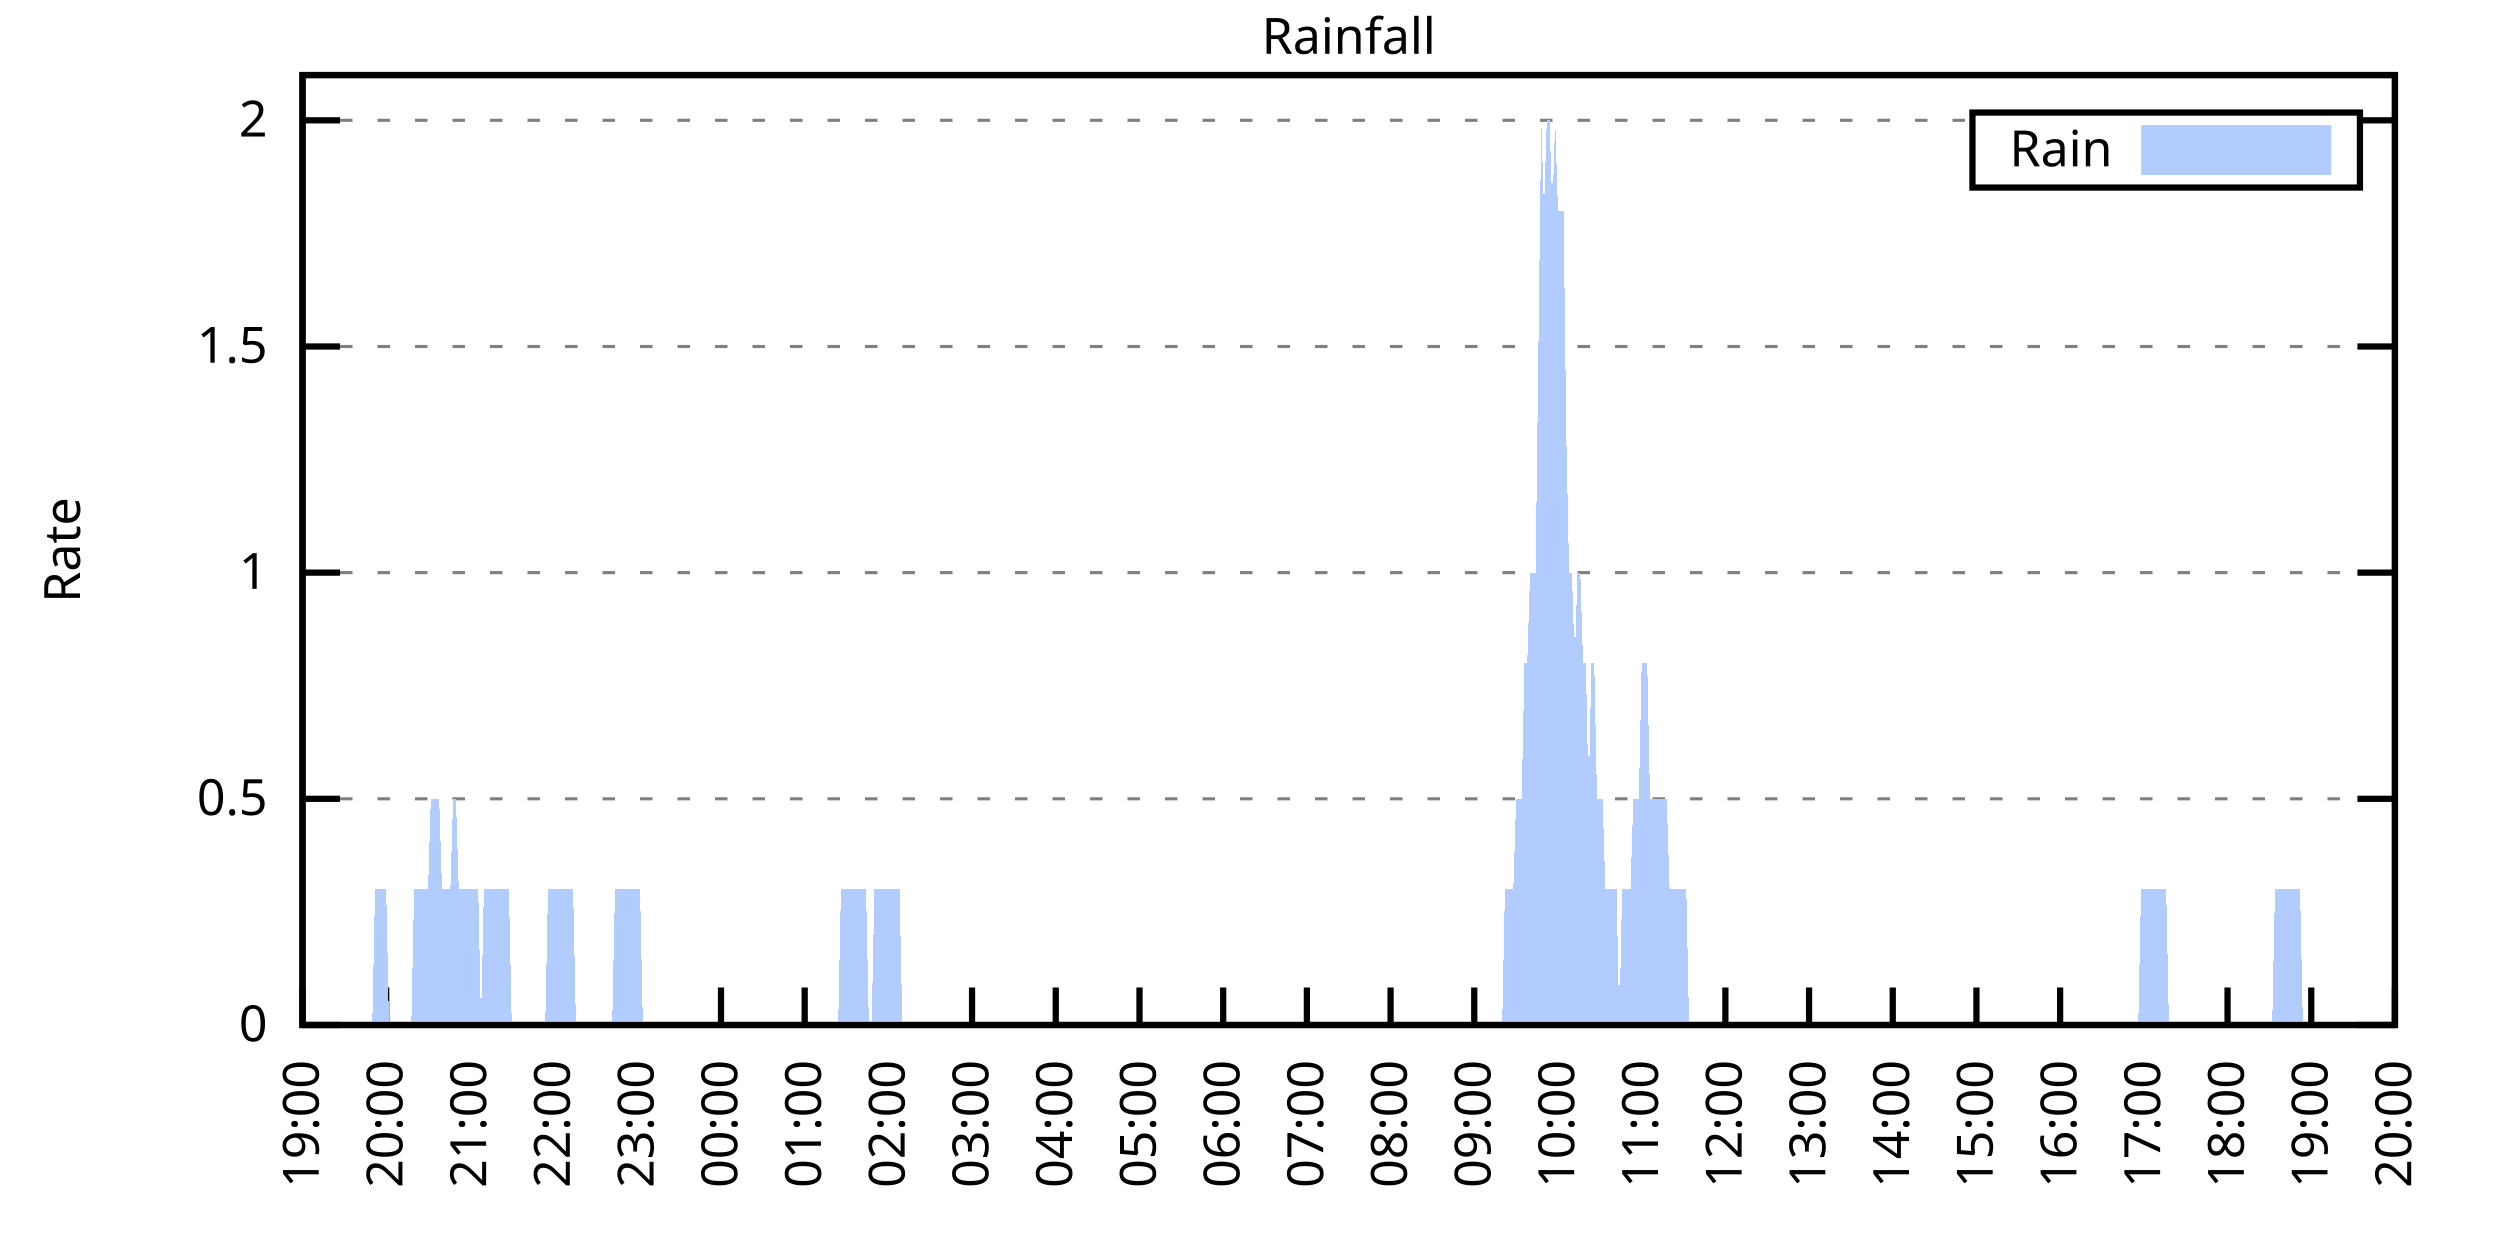
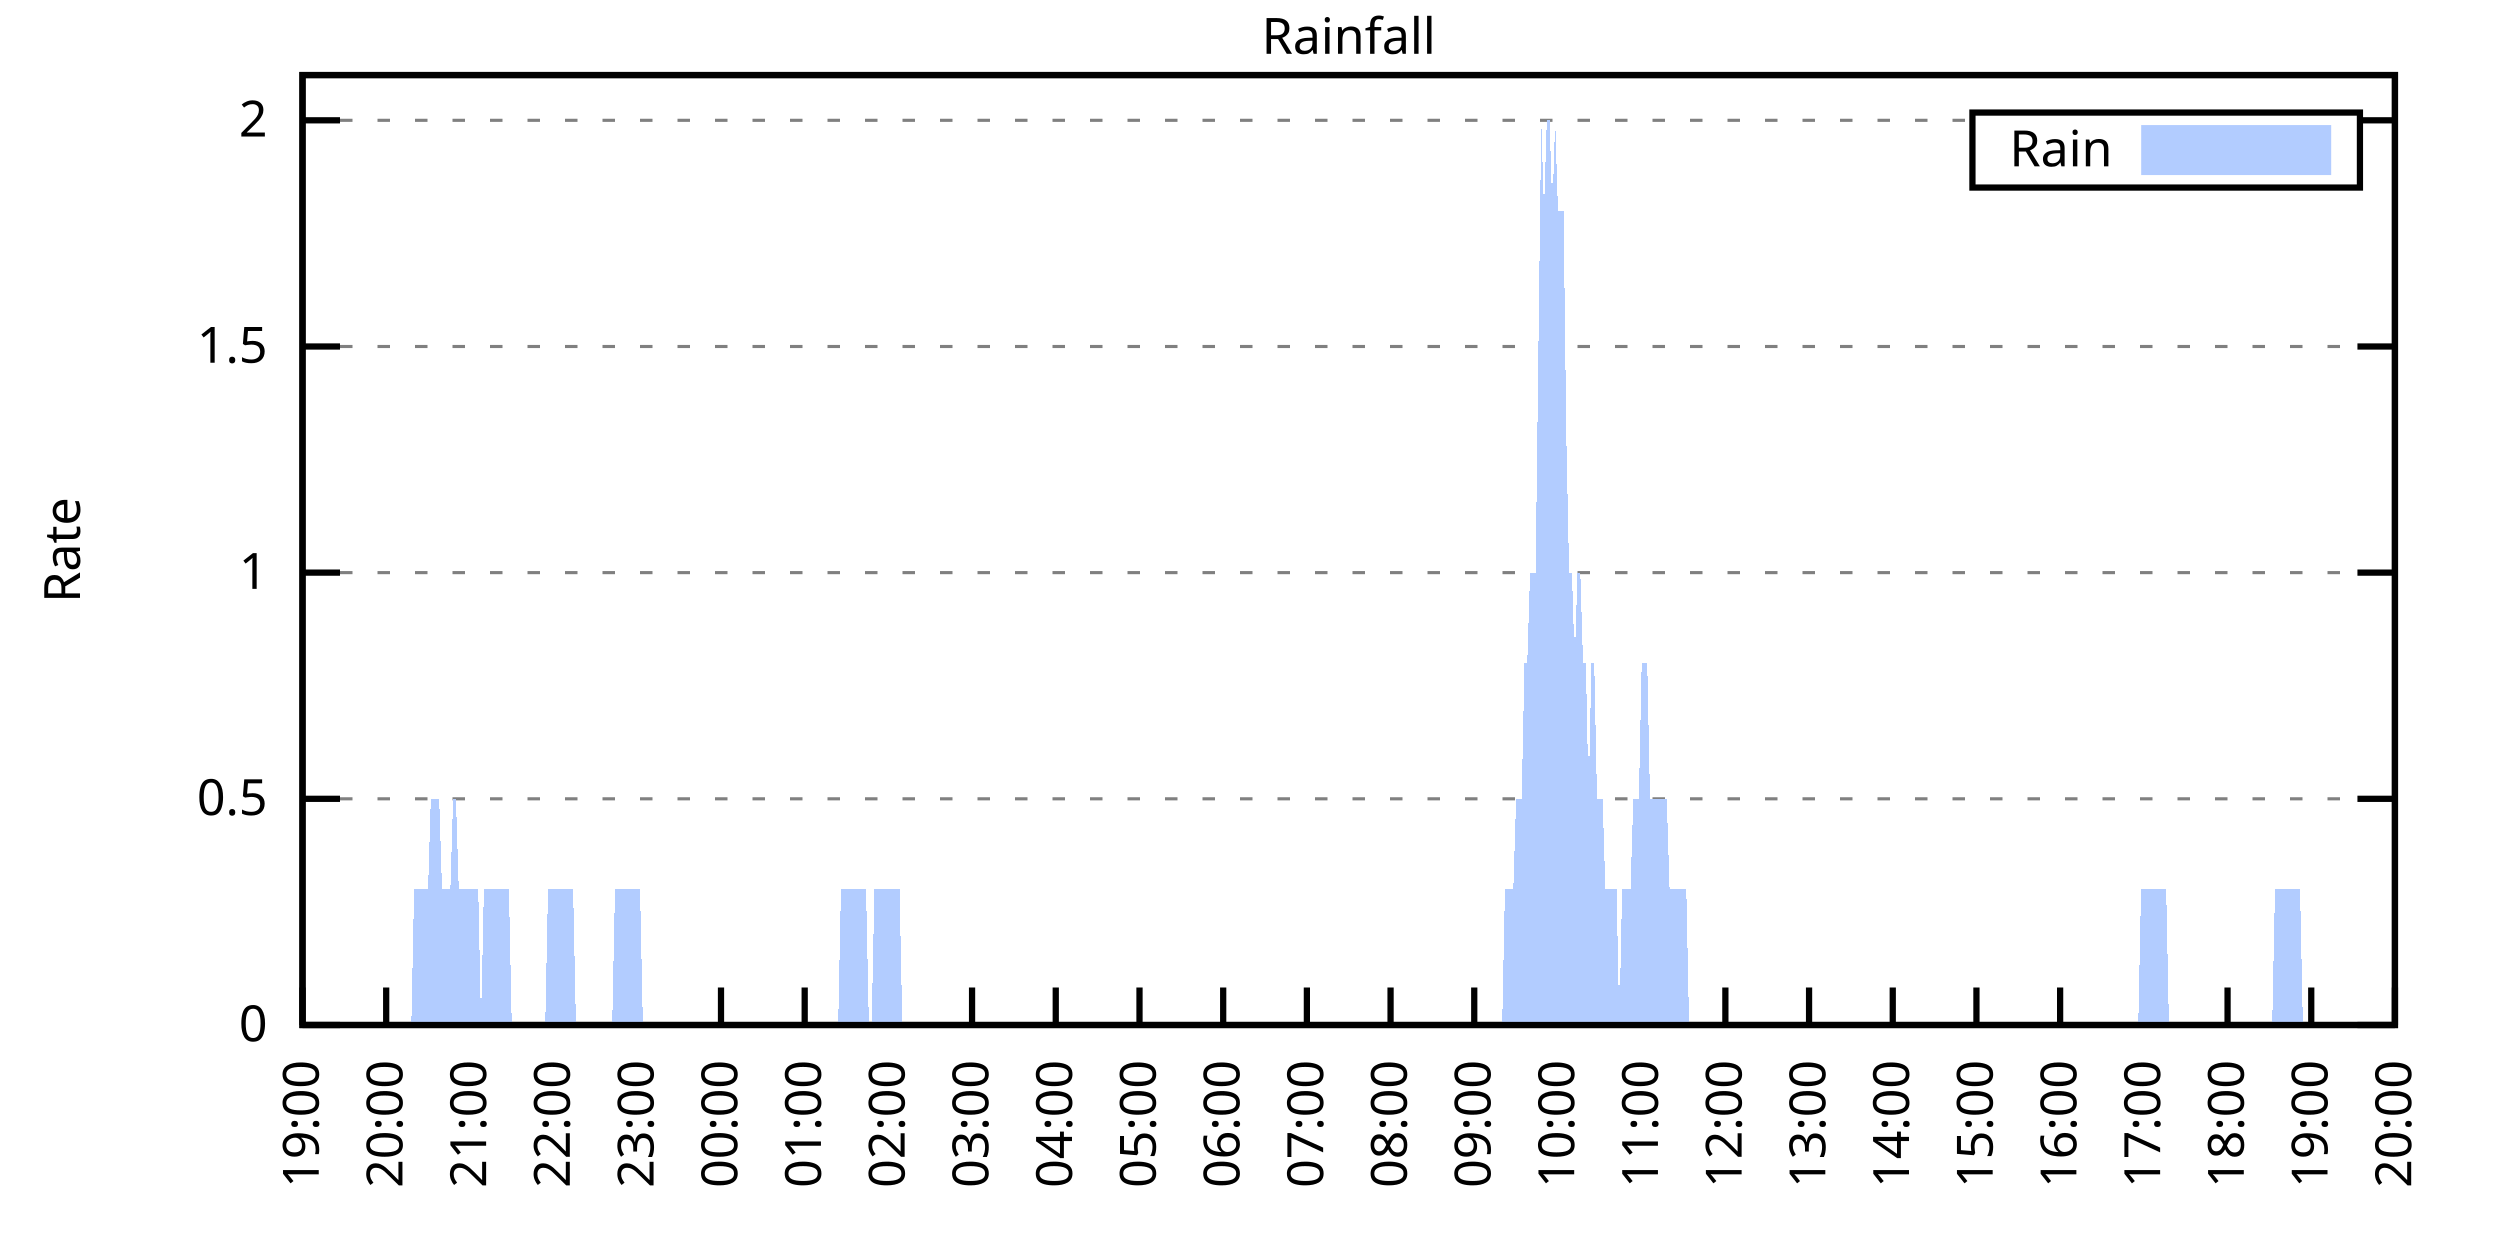
<svg xmlns="http://www.w3.org/2000/svg" xmlns:xlink="http://www.w3.org/1999/xlink" width="400" height="200" viewBox="0 0 400 200">
  <g id="gnuplot_canvas">
    <rect x="0" y="0" width="400" height="200" fill="none" />
    <defs>
      <circle id="gpDot" r="0.5" stroke-width="0.5" stroke="currentColor" />
      <path id="gpPt0" stroke-width="0.333" stroke="currentColor" d="M-1,0 h2 M0,-1 v2" />
      <path id="gpPt1" stroke-width="0.333" stroke="currentColor" d="M-1,-1 L1,1 M1,-1 L-1,1" />
      <path id="gpPt2" stroke-width="0.333" stroke="currentColor" d="M-1,0 L1,0 M0,-1 L0,1 M-1,-1 L1,1 M-1,1 L1,-1" />
      <rect id="gpPt3" stroke-width="0.333" stroke="currentColor" x="-1" y="-1" width="2" height="2" />
      <rect id="gpPt4" stroke-width="0.333" stroke="currentColor" fill="currentColor" x="-1" y="-1" width="2" height="2" />
      <circle id="gpPt5" stroke-width="0.333" stroke="currentColor" cx="0" cy="0" r="1" />
      <use xlink:href="#gpPt5" id="gpPt6" fill="currentColor" stroke="none" />
      <path id="gpPt7" stroke-width="0.333" stroke="currentColor" d="M0,-1.33 L-1.33,0.67 L1.33,0.67 z" />
      <use xlink:href="#gpPt7" id="gpPt8" fill="currentColor" stroke="none" />
      <use xlink:href="#gpPt7" id="gpPt9" stroke="currentColor" transform="rotate(180)" />
      <use xlink:href="#gpPt9" id="gpPt10" fill="currentColor" stroke="none" />
      <use xlink:href="#gpPt3" id="gpPt11" stroke="currentColor" transform="rotate(45)" />
      <use xlink:href="#gpPt11" id="gpPt12" fill="currentColor" stroke="none" />
      <path id="gpPt13" stroke-width="0.333" stroke="currentColor" d="M0,1.330 L1.265,0.411 L0.782,-1.067 L-0.782,-1.076 L-1.265,0.411 z" />
      <use xlink:href="#gpPt13" id="gpPt14" fill="currentColor" stroke="none" />
      <filter id="textbox" filterUnits="objectBoundingBox" x="0" y="0" height="1" width="1">
        <feFlood flood-color="white" flood-opacity="1" result="bgnd" />
        <feComposite in="SourceGraphic" in2="bgnd" operator="atop" />
      </filter>
      <filter id="greybox" filterUnits="objectBoundingBox" x="0" y="0" height="1" width="1">
        <feFlood flood-color="lightgrey" flood-opacity="1" result="grey" />
        <feComposite in="SourceGraphic" in2="grey" operator="atop" />
      </filter>
    </defs>
    <g fill="none" color="white" stroke="currentColor" stroke-width="1.00" stroke-linecap="butt" stroke-linejoin="miter">
</g>
    <g fill="none" color="black" stroke="currentColor" stroke-width="1.00" stroke-linecap="butt" stroke-linejoin="miter">
      <g stroke="none" shape-rendering="crispEdges">
        <polygon fill="rgb(255, 255, 255)" points="48.40,164.00 383.18,164.00 383.18,12.02 48.40,12.02 " />
      </g>
    </g>
    <g fill="none" color="black" stroke="currentColor" stroke-width="1.00" stroke-linecap="butt" stroke-linejoin="miter">
</g>
    <g fill="none" color="black" stroke="black" stroke-width="0.50" stroke-linecap="butt" stroke-linejoin="miter">
</g>
    <g fill="none" color="gray" stroke="currentColor" stroke-width="0.50" stroke-linecap="butt" stroke-linejoin="miter">
      <path stroke="gray" stroke-dasharray="2,4" class="gridline" d="M48.40,164.00 L383.19,164.00  " />
    </g>
    <g fill="none" color="gray" stroke="gray" stroke-width="1.00" stroke-linecap="butt" stroke-linejoin="miter">
</g>
    <g fill="none" color="black" stroke="currentColor" stroke-width="1.00" stroke-linecap="butt" stroke-linejoin="miter">
      <path stroke="black" d="M48.40,164.00 L54.40,164.00 M383.19,164.00 L377.19,164.00  " />
      <g transform="translate(42.80,166.60)" stroke="none" fill="black" font-family="Sans" font-size="8.00" text-anchor="end">
        <text>
          <tspan font-family="Sans"> 0</tspan>
        </text>
      </g>
    </g>
    <g fill="none" color="black" stroke="currentColor" stroke-width="1.00" stroke-linecap="butt" stroke-linejoin="miter">
</g>
    <g fill="none" color="black" stroke="black" stroke-width="0.50" stroke-linecap="butt" stroke-linejoin="miter">
</g>
    <g fill="none" color="gray" stroke="currentColor" stroke-width="0.50" stroke-linecap="butt" stroke-linejoin="miter">
      <path stroke="gray" stroke-dasharray="2,4" class="gridline" d="M48.40,127.81 L383.19,127.81  " />
    </g>
    <g fill="none" color="gray" stroke="gray" stroke-width="1.00" stroke-linecap="butt" stroke-linejoin="miter">
</g>
    <g fill="none" color="black" stroke="currentColor" stroke-width="1.00" stroke-linecap="butt" stroke-linejoin="miter">
      <path stroke="black" d="M48.40,127.81 L54.40,127.81 M383.19,127.81 L377.19,127.81  " />
      <g transform="translate(42.80,130.41)" stroke="none" fill="black" font-family="Sans" font-size="8.00" text-anchor="end">
        <text>
          <tspan font-family="Sans"> 0.5</tspan>
        </text>
      </g>
    </g>
    <g fill="none" color="black" stroke="currentColor" stroke-width="1.00" stroke-linecap="butt" stroke-linejoin="miter">
</g>
    <g fill="none" color="black" stroke="black" stroke-width="0.50" stroke-linecap="butt" stroke-linejoin="miter">
</g>
    <g fill="none" color="gray" stroke="currentColor" stroke-width="0.50" stroke-linecap="butt" stroke-linejoin="miter">
      <path stroke="gray" stroke-dasharray="2,4" class="gridline" d="M48.40,91.62 L383.19,91.62  " />
    </g>
    <g fill="none" color="gray" stroke="gray" stroke-width="1.00" stroke-linecap="butt" stroke-linejoin="miter">
</g>
    <g fill="none" color="black" stroke="currentColor" stroke-width="1.00" stroke-linecap="butt" stroke-linejoin="miter">
      <path stroke="black" d="M48.40,91.62 L54.40,91.62 M383.19,91.62 L377.19,91.62  " />
      <g transform="translate(42.80,94.22)" stroke="none" fill="black" font-family="Sans" font-size="8.00" text-anchor="end">
        <text>
          <tspan font-family="Sans"> 1</tspan>
        </text>
      </g>
    </g>
    <g fill="none" color="black" stroke="currentColor" stroke-width="1.00" stroke-linecap="butt" stroke-linejoin="miter">
</g>
    <g fill="none" color="black" stroke="black" stroke-width="0.50" stroke-linecap="butt" stroke-linejoin="miter">
</g>
    <g fill="none" color="gray" stroke="currentColor" stroke-width="0.50" stroke-linecap="butt" stroke-linejoin="miter">
      <path stroke="gray" stroke-dasharray="2,4" class="gridline" d="M48.40,55.44 L383.19,55.44  " />
    </g>
    <g fill="none" color="gray" stroke="gray" stroke-width="1.00" stroke-linecap="butt" stroke-linejoin="miter">
</g>
    <g fill="none" color="black" stroke="currentColor" stroke-width="1.00" stroke-linecap="butt" stroke-linejoin="miter">
      <path stroke="black" d="M48.40,55.44 L54.40,55.44 M383.19,55.44 L377.19,55.44  " />
      <g transform="translate(42.80,58.04)" stroke="none" fill="black" font-family="Sans" font-size="8.00" text-anchor="end">
        <text>
          <tspan font-family="Sans"> 1.5</tspan>
        </text>
      </g>
    </g>
    <g fill="none" color="black" stroke="currentColor" stroke-width="1.00" stroke-linecap="butt" stroke-linejoin="miter">
</g>
    <g fill="none" color="black" stroke="black" stroke-width="0.50" stroke-linecap="butt" stroke-linejoin="miter">
</g>
    <g fill="none" color="gray" stroke="currentColor" stroke-width="0.50" stroke-linecap="butt" stroke-linejoin="miter">
      <path stroke="gray" stroke-dasharray="2,4" class="gridline" d="M48.40,19.25 L315.59,19.25 M377.59,19.25 L383.19,19.25  " />
    </g>
    <g fill="none" color="gray" stroke="gray" stroke-width="1.00" stroke-linecap="butt" stroke-linejoin="miter">
</g>
    <g fill="none" color="black" stroke="currentColor" stroke-width="1.00" stroke-linecap="butt" stroke-linejoin="miter">
      <path stroke="black" d="M48.40,19.25 L54.40,19.25 M383.19,19.25 L377.19,19.25  " />
      <g transform="translate(42.80,21.85)" stroke="none" fill="black" font-family="Sans" font-size="8.00" text-anchor="end">
        <text>
          <tspan font-family="Sans"> 2</tspan>
        </text>
      </g>
    </g>
    <g fill="none" color="black" stroke="currentColor" stroke-width="1.00" stroke-linecap="butt" stroke-linejoin="miter">
      <path stroke="black" d="M48.40,164.00 L48.40,158.00  " />
      <g transform="translate(51.00,169.60) rotate(270.00)" stroke="none" fill="black" font-family="Sans" font-size="8.00" text-anchor="end">
        <text>
          <tspan font-family="Sans">19:00</tspan>
        </text>
      </g>
    </g>
    <g fill="none" color="black" stroke="currentColor" stroke-width="1.00" stroke-linecap="butt" stroke-linejoin="miter">
      <path stroke="black" d="M61.79,164.00 L61.79,158.00  " />
      <g transform="translate(64.39,169.60) rotate(270.00)" stroke="none" fill="black" font-family="Sans" font-size="8.00" text-anchor="end">
        <text>
          <tspan font-family="Sans">20:00</tspan>
        </text>
      </g>
    </g>
    <g fill="none" color="black" stroke="currentColor" stroke-width="1.00" stroke-linecap="butt" stroke-linejoin="miter">
      <path stroke="black" d="M75.18,164.00 L75.18,158.00  " />
      <g transform="translate(77.78,169.60) rotate(270.00)" stroke="none" fill="black" font-family="Sans" font-size="8.00" text-anchor="end">
        <text>
          <tspan font-family="Sans">21:00</tspan>
        </text>
      </g>
    </g>
    <g fill="none" color="black" stroke="currentColor" stroke-width="1.00" stroke-linecap="butt" stroke-linejoin="miter">
      <path stroke="black" d="M88.57,164.00 L88.57,158.00  " />
      <g transform="translate(91.17,169.60) rotate(270.00)" stroke="none" fill="black" font-family="Sans" font-size="8.00" text-anchor="end">
        <text>
          <tspan font-family="Sans">22:00</tspan>
        </text>
      </g>
    </g>
    <g fill="none" color="black" stroke="currentColor" stroke-width="1.00" stroke-linecap="butt" stroke-linejoin="miter">
      <path stroke="black" d="M101.97,164.00 L101.97,158.00  " />
      <g transform="translate(104.57,169.60) rotate(270.00)" stroke="none" fill="black" font-family="Sans" font-size="8.00" text-anchor="end">
        <text>
          <tspan font-family="Sans">23:00</tspan>
        </text>
      </g>
    </g>
    <g fill="none" color="black" stroke="currentColor" stroke-width="1.00" stroke-linecap="butt" stroke-linejoin="miter">
      <path stroke="black" d="M115.36,164.00 L115.36,158.00  " />
      <g transform="translate(117.96,169.60) rotate(270.00)" stroke="none" fill="black" font-family="Sans" font-size="8.00" text-anchor="end">
        <text>
          <tspan font-family="Sans">00:00</tspan>
        </text>
      </g>
    </g>
    <g fill="none" color="black" stroke="currentColor" stroke-width="1.00" stroke-linecap="butt" stroke-linejoin="miter">
      <path stroke="black" d="M128.75,164.00 L128.75,158.00  " />
      <g transform="translate(131.35,169.60) rotate(270.00)" stroke="none" fill="black" font-family="Sans" font-size="8.00" text-anchor="end">
        <text>
          <tspan font-family="Sans">01:00</tspan>
        </text>
      </g>
    </g>
    <g fill="none" color="black" stroke="currentColor" stroke-width="1.00" stroke-linecap="butt" stroke-linejoin="miter">
      <path stroke="black" d="M142.14,164.00 L142.14,158.00  " />
      <g transform="translate(144.74,169.60) rotate(270.00)" stroke="none" fill="black" font-family="Sans" font-size="8.00" text-anchor="end">
        <text>
          <tspan font-family="Sans">02:00</tspan>
        </text>
      </g>
    </g>
    <g fill="none" color="black" stroke="currentColor" stroke-width="1.00" stroke-linecap="butt" stroke-linejoin="miter">
      <path stroke="black" d="M155.53,164.00 L155.53,158.00  " />
      <g transform="translate(158.13,169.60) rotate(270.00)" stroke="none" fill="black" font-family="Sans" font-size="8.00" text-anchor="end">
        <text>
          <tspan font-family="Sans">03:00</tspan>
        </text>
      </g>
    </g>
    <g fill="none" color="black" stroke="currentColor" stroke-width="1.00" stroke-linecap="butt" stroke-linejoin="miter">
      <path stroke="black" d="M168.92,164.00 L168.92,158.00  " />
      <g transform="translate(171.52,169.60) rotate(270.00)" stroke="none" fill="black" font-family="Sans" font-size="8.00" text-anchor="end">
        <text>
          <tspan font-family="Sans">04:00</tspan>
        </text>
      </g>
    </g>
    <g fill="none" color="black" stroke="currentColor" stroke-width="1.00" stroke-linecap="butt" stroke-linejoin="miter">
      <path stroke="black" d="M182.32,164.00 L182.32,158.00  " />
      <g transform="translate(184.92,169.60) rotate(270.00)" stroke="none" fill="black" font-family="Sans" font-size="8.00" text-anchor="end">
        <text>
          <tspan font-family="Sans">05:00</tspan>
        </text>
      </g>
    </g>
    <g fill="none" color="black" stroke="currentColor" stroke-width="1.00" stroke-linecap="butt" stroke-linejoin="miter">
      <path stroke="black" d="M195.71,164.00 L195.71,158.00  " />
      <g transform="translate(198.31,169.60) rotate(270.00)" stroke="none" fill="black" font-family="Sans" font-size="8.00" text-anchor="end">
        <text>
          <tspan font-family="Sans">06:00</tspan>
        </text>
      </g>
    </g>
    <g fill="none" color="black" stroke="currentColor" stroke-width="1.00" stroke-linecap="butt" stroke-linejoin="miter">
      <path stroke="black" d="M209.10,164.00 L209.10,158.00  " />
      <g transform="translate(211.70,169.60) rotate(270.00)" stroke="none" fill="black" font-family="Sans" font-size="8.00" text-anchor="end">
        <text>
          <tspan font-family="Sans">07:00</tspan>
        </text>
      </g>
    </g>
    <g fill="none" color="black" stroke="currentColor" stroke-width="1.00" stroke-linecap="butt" stroke-linejoin="miter">
      <path stroke="black" d="M222.49,164.00 L222.49,158.00  " />
      <g transform="translate(225.09,169.60) rotate(270.00)" stroke="none" fill="black" font-family="Sans" font-size="8.00" text-anchor="end">
        <text>
          <tspan font-family="Sans">08:00</tspan>
        </text>
      </g>
    </g>
    <g fill="none" color="black" stroke="currentColor" stroke-width="1.00" stroke-linecap="butt" stroke-linejoin="miter">
      <path stroke="black" d="M235.88,164.00 L235.88,158.00  " />
      <g transform="translate(238.48,169.60) rotate(270.00)" stroke="none" fill="black" font-family="Sans" font-size="8.00" text-anchor="end">
        <text>
          <tspan font-family="Sans">09:00</tspan>
        </text>
      </g>
    </g>
    <g fill="none" color="black" stroke="currentColor" stroke-width="1.00" stroke-linecap="butt" stroke-linejoin="miter">
      <path stroke="black" d="M249.27,164.00 L249.27,158.00  " />
      <g transform="translate(251.87,169.60) rotate(270.00)" stroke="none" fill="black" font-family="Sans" font-size="8.00" text-anchor="end">
        <text>
          <tspan font-family="Sans">10:00</tspan>
        </text>
      </g>
    </g>
    <g fill="none" color="black" stroke="currentColor" stroke-width="1.00" stroke-linecap="butt" stroke-linejoin="miter">
      <path stroke="black" d="M262.67,164.00 L262.67,158.00  " />
      <g transform="translate(265.27,169.60) rotate(270.00)" stroke="none" fill="black" font-family="Sans" font-size="8.00" text-anchor="end">
        <text>
          <tspan font-family="Sans">11:00</tspan>
        </text>
      </g>
    </g>
    <g fill="none" color="black" stroke="currentColor" stroke-width="1.00" stroke-linecap="butt" stroke-linejoin="miter">
      <path stroke="black" d="M276.06,164.00 L276.06,158.00  " />
      <g transform="translate(278.66,169.60) rotate(270.00)" stroke="none" fill="black" font-family="Sans" font-size="8.00" text-anchor="end">
        <text>
          <tspan font-family="Sans">12:00</tspan>
        </text>
      </g>
    </g>
    <g fill="none" color="black" stroke="currentColor" stroke-width="1.00" stroke-linecap="butt" stroke-linejoin="miter">
      <path stroke="black" d="M289.45,164.00 L289.45,158.00  " />
      <g transform="translate(292.05,169.60) rotate(270.00)" stroke="none" fill="black" font-family="Sans" font-size="8.00" text-anchor="end">
        <text>
          <tspan font-family="Sans">13:00</tspan>
        </text>
      </g>
    </g>
    <g fill="none" color="black" stroke="currentColor" stroke-width="1.00" stroke-linecap="butt" stroke-linejoin="miter">
      <path stroke="black" d="M302.84,164.00 L302.84,158.00  " />
      <g transform="translate(305.44,169.60) rotate(270.00)" stroke="none" fill="black" font-family="Sans" font-size="8.00" text-anchor="end">
        <text>
          <tspan font-family="Sans">14:00</tspan>
        </text>
      </g>
    </g>
    <g fill="none" color="black" stroke="currentColor" stroke-width="1.00" stroke-linecap="butt" stroke-linejoin="miter">
      <path stroke="black" d="M316.23,164.00 L316.23,158.00  " />
      <g transform="translate(318.83,169.60) rotate(270.00)" stroke="none" fill="black" font-family="Sans" font-size="8.00" text-anchor="end">
        <text>
          <tspan font-family="Sans">15:00</tspan>
        </text>
      </g>
    </g>
    <g fill="none" color="black" stroke="currentColor" stroke-width="1.00" stroke-linecap="butt" stroke-linejoin="miter">
      <path stroke="black" d="M329.62,164.00 L329.62,158.00  " />
      <g transform="translate(332.22,169.60) rotate(270.00)" stroke="none" fill="black" font-family="Sans" font-size="8.00" text-anchor="end">
        <text>
          <tspan font-family="Sans">16:00</tspan>
        </text>
      </g>
    </g>
    <g fill="none" color="black" stroke="currentColor" stroke-width="1.00" stroke-linecap="butt" stroke-linejoin="miter">
      <path stroke="black" d="M343.02,164.00 L343.02,158.00  " />
      <g transform="translate(345.62,169.60) rotate(270.00)" stroke="none" fill="black" font-family="Sans" font-size="8.00" text-anchor="end">
        <text>
          <tspan font-family="Sans">17:00</tspan>
        </text>
      </g>
    </g>
    <g fill="none" color="black" stroke="currentColor" stroke-width="1.00" stroke-linecap="butt" stroke-linejoin="miter">
      <path stroke="black" d="M356.41,164.00 L356.41,158.00  " />
      <g transform="translate(359.01,169.60) rotate(270.00)" stroke="none" fill="black" font-family="Sans" font-size="8.00" text-anchor="end">
        <text>
          <tspan font-family="Sans">18:00</tspan>
        </text>
      </g>
    </g>
    <g fill="none" color="black" stroke="currentColor" stroke-width="1.00" stroke-linecap="butt" stroke-linejoin="miter">
      <path stroke="black" d="M369.80,164.00 L369.80,158.00  " />
      <g transform="translate(372.40,169.60) rotate(270.00)" stroke="none" fill="black" font-family="Sans" font-size="8.00" text-anchor="end">
        <text>
          <tspan font-family="Sans">19:00</tspan>
        </text>
      </g>
    </g>
    <g fill="none" color="black" stroke="currentColor" stroke-width="1.00" stroke-linecap="butt" stroke-linejoin="miter">
      <path stroke="black" d="M383.19,164.00 L383.19,158.00  " />
      <g transform="translate(385.79,169.60) rotate(270.00)" stroke="none" fill="black" font-family="Sans" font-size="8.00" text-anchor="end">
        <text>
          <tspan font-family="Sans">20:00</tspan>
        </text>
      </g>
    </g>
    <g fill="none" color="black" stroke="currentColor" stroke-width="1.00" stroke-linecap="butt" stroke-linejoin="miter">
</g>
    <g fill="none" color="black" stroke="currentColor" stroke-width="1.00" stroke-linecap="butt" stroke-linejoin="miter">
      <path stroke="black" d="M48.40,12.01 L48.40,164.00 L383.19,164.00 L383.19,12.01 L48.40,12.01 Z  " />
    </g>
    <g fill="none" color="black" stroke="currentColor" stroke-width="1.00" stroke-linecap="butt" stroke-linejoin="miter">
</g>
    <g fill="none" color="black" stroke="currentColor" stroke-width="1.00" stroke-linecap="butt" stroke-linejoin="miter">
      <path stroke="black" d="M315.59,30.01 L315.59,18.01 L377.59,18.01 L377.59,30.01 L315.59,30.01 Z  " />
    </g>
    <g id="Rainfall_plot_1">
      <g fill="none" color="white" stroke="black" stroke-width="2.00" stroke-linecap="butt" stroke-linejoin="miter">
</g>
      <g fill="none" color="black" stroke="currentColor" stroke-width="2.00" stroke-linecap="butt" stroke-linejoin="miter">
        <g transform="translate(337.99,26.61)" stroke="none" fill="black" font-family="Sans" font-size="8.00" text-anchor="end">
          <text>
            <tspan font-family="Sans">Rain</tspan>
          </text>
        </g>
      </g>
      <g fill="none" color="black" stroke="currentColor" stroke-width="2.00" stroke-linecap="butt" stroke-linejoin="miter">
        <g stroke="none" shape-rendering="crispEdges">
          <polygon fill="rgb(178, 204, 255)" points="343.59,27.01 371.99,27.01 371.99,21.01 343.59,21.01 " />
        </g>
        <path stroke="rgb(178, 204, 255)" d="M343.59,27.01 L371.99,27.01 L371.99,21.01 L343.59,21.01 L343.59,27.01 Z  " />
      </g>
      <g fill="none" color="black" stroke="currentColor" stroke-width="2.00" stroke-linecap="butt" stroke-linejoin="miter">
        <g stroke="none" shape-rendering="crispEdges">
-           <polygon fill="rgb(178, 204, 255)" points="55.54,164.00 55.99,164.00 56.43,164.00 56.88,164.00 57.33,164.00 57.77,164.00 58.22,164.00 58.67,164.00 59.11,164.00 59.56,164.00 60.01,142.29 60.45,142.29 60.90,142.29 61.35,142.29 61.79,142.29 62.24,164.00 62.68,164.00 63.13,164.00 63.58,164.00 64.02,164.00 64.47,164.00 64.92,164.00 65.36,164.00 65.81,164.00 66.26,142.29 66.70,142.29 67.15,142.29 67.59,142.29 68.04,142.29 68.49,142.29 68.93,127.81 69.38,127.81 69.83,127.81 70.27,127.81 70.72,142.29 71.17,142.29 71.61,142.29 72.06,142.29 72.50,127.81 72.95,127.81 73.40,142.29 73.84,142.29 74.29,142.29 74.74,142.29 75.18,142.29 75.63,142.29 76.08,142.29 76.52,142.29 76.97,164.00 77.42,142.29 77.86,142.29 78.31,142.29 78.75,142.29 79.20,142.29 79.65,142.29 80.09,142.29 80.54,142.29 80.99,142.29 81.43,142.29 81.88,164.00 82.33,164.00 82.77,164.00 83.22,164.00 83.66,164.00 84.11,164.00 84.56,164.00 85.00,164.00 85.45,164.00 85.90,164.00 86.34,164.00 86.79,164.00 87.24,164.00 87.68,142.29 88.13,142.29 88.57,142.29 89.02,142.29 89.47,142.29 89.91,142.29 90.36,142.29 90.81,142.29 91.25,142.29 91.70,142.29 92.15,164.00 92.59,164.00 93.04,164.00 93.49,164.00 93.93,164.00 94.38,164.00 94.82,164.00 95.27,164.00 95.72,164.00 96.16,164.00 96.61,164.00 97.06,164.00 97.50,164.00 97.95,164.00 98.40,142.29 98.84,142.29 99.29,142.29 99.73,142.29 100.18,142.29 100.63,142.29 101.07,142.29 101.52,142.29 101.97,142.29 102.41,142.29 102.86,164.00 103.31,164.00 103.75,164.00 104.20,164.00 104.64,164.00 105.09,164.00 105.54,164.00 105.98,164.00 106.43,164.00 106.88,164.00 107.32,164.00 107.77,164.00 108.22,164.00 108.66,164.00 109.11,164.00 109.55,164.00 110.00,164.00 110.45,164.00 110.89,164.00 111.34,164.00 111.79,164.00 112.23,164.00 112.68,164.00 113.13,164.00 113.57,164.00 114.02,164.00 114.47,164.00 114.91,164.00 115.36,164.00 115.80,164.00 116.25,164.00 116.70,164.00 117.14,164.00 117.59,164.00 118.04,164.00 118.48,164.00 118.93,164.00 119.38,164.00 119.82,164.00 120.27,164.00 120.71,164.00 121.16,164.00 121.61,164.00 122.05,164.00 122.50,164.00 122.95,164.00 123.39,164.00 123.84,164.00 124.29,164.00 124.73,164.00 125.18,164.00 125.62,164.00 126.07,164.00 126.52,164.00 126.96,164.00 127.41,164.00 127.86,164.00 128.30,164.00 128.75,164.00 129.20,164.00 129.64,164.00 130.09,164.00 130.54,164.00 130.98,164.00 131.43,164.00 131.87,164.00 132.32,164.00 132.77,164.00 133.21,164.00 133.66,164.00 134.11,164.00 134.55,142.29 135.00,142.29 135.45,142.29 135.89,142.29 136.34,142.29 136.78,142.29 137.23,142.29 137.68,142.29 138.12,142.29 138.57,142.29 139.02,164.00 139.46,164.00 139.91,142.29 140.36,142.29 140.80,142.29 141.25,142.29 141.69,142.29 142.14,142.29 142.59,142.29 143.03,142.29 143.48,142.29 143.93,142.29 144.37,164.00 144.82,164.00 145.27,164.00 145.71,164.00 146.16,164.00 146.61,164.00 147.05,164.00 147.50,164.00 147.94,164.00 148.39,164.00 148.84,164.00 149.28,164.00 149.73,164.00 150.18,164.00 150.62,164.00 151.07,164.00 151.52,164.00 151.96,164.00 152.41,164.00 152.85,164.00 153.30,164.00 153.75,164.00 154.19,164.00 154.64,164.00 155.09,164.00 155.53,164.00 155.98,164.00 156.43,164.00 156.87,164.00 157.32,164.00 157.76,164.00 158.21,164.00 158.66,164.00 159.10,164.00 159.55,164.00 160.00,164.00 160.44,164.00 160.89,164.00 161.34,164.00 161.78,164.00 162.23,164.00 162.67,164.00 163.12,164.00 163.57,164.00 164.01,164.00 164.46,164.00 164.91,164.00 165.35,164.00 165.80,164.00 166.25,164.00 166.69,164.00 167.14,164.00 167.59,164.00 168.03,164.00 168.48,164.00 168.92,164.00 169.37,164.00 169.82,164.00 170.26,164.00 170.71,164.00 171.16,164.00 171.60,164.00 172.05,164.00 172.50,164.00 172.94,164.00 173.39,164.00 173.83,164.00 174.28,164.00 174.73,164.00 175.17,164.00 175.62,164.00 176.07,164.00 176.51,164.00 176.96,164.00 177.41,164.00 177.85,164.00 178.30,164.00 178.74,164.00 179.19,164.00 179.64,164.00 180.08,164.00 180.53,164.00 180.98,164.00 181.42,164.00 181.87,164.00 182.32,164.00 182.76,164.00 183.21,164.00 183.66,164.00 184.10,164.00 184.55,164.00 184.99,164.00 185.44,164.00 185.89,164.00 186.33,164.00 186.78,164.00 187.23,164.00 187.67,164.00 188.12,164.00 188.57,164.00 189.01,164.00 189.46,164.00 189.90,164.00 190.35,164.00 190.80,164.00 191.24,164.00 191.69,164.00 192.14,164.00 192.58,164.00 193.03,164.00 193.48,164.00 193.92,164.00 194.37,164.00 194.81,164.00 195.26,164.00 195.71,164.00 196.15,164.00 196.60,164.00 197.05,164.00 197.49,164.00 197.94,164.00 198.39,164.00 198.83,164.00 199.28,164.00 199.73,164.00 200.17,164.00 200.62,164.00 201.06,164.00 201.51,164.00 201.96,164.00 202.40,164.00 202.85,164.00 203.30,164.00 203.74,164.00 204.19,164.00 204.64,164.00 205.08,164.00 205.53,164.00 205.97,164.00 206.42,164.00 206.87,164.00 207.31,164.00 207.76,164.00 208.21,164.00 208.65,164.00 209.10,164.00 209.55,164.00 209.99,164.00 210.44,164.00 210.88,164.00 211.33,164.00 211.78,164.00 212.22,164.00 212.67,164.00 213.12,164.00 213.56,164.00 214.01,164.00 214.46,164.00 214.90,164.00 215.35,164.00 215.80,164.00 216.24,164.00 216.69,164.00 217.13,164.00 217.58,164.00 218.03,164.00 218.47,164.00 218.92,164.00 219.37,164.00 219.81,164.00 220.26,164.00 220.71,164.00 221.15,164.00 221.60,164.00 222.04,164.00 222.49,164.00 222.94,164.00 223.38,164.00 223.83,164.00 224.28,164.00 224.72,164.00 225.17,164.00 225.62,164.00 226.06,164.00 226.51,164.00 226.95,164.00 227.40,164.00 227.85,164.00 228.29,164.00 228.74,164.00 229.19,164.00 229.63,164.00 230.08,164.00 230.53,164.00 230.97,164.00 231.42,164.00 231.86,164.00 232.31,164.00 232.76,164.00 233.20,164.00 233.65,164.00 234.10,164.00 234.54,164.00 234.99,164.00 235.44,164.00 235.88,164.00 236.33,164.00 236.78,164.00 237.22,164.00 237.67,164.00 238.11,164.00 238.56,164.00 239.01,164.00 239.45,164.00 239.90,164.00 240.35,164.00 240.79,142.29 241.24,142.29 241.69,142.29 242.13,142.29 242.58,127.81 243.02,127.81 243.47,127.81 243.92,106.10 244.36,106.10 244.81,91.62 245.26,91.62 245.70,91.62 246.15,55.44 246.60,19.25 247.04,33.72 247.49,19.25 247.93,19.25 248.38,33.72 248.83,19.25 249.27,33.72 249.72,33.72 250.17,33.72 250.61,69.91 251.06,91.62 251.51,91.62 251.95,106.10 252.40,91.62 252.85,91.62 253.29,106.10 253.74,106.10 254.18,127.81 254.63,106.10 255.08,106.10 255.52,127.81 255.97,127.81 256.42,127.81 256.86,142.29 257.31,142.29 257.76,142.29 258.20,142.29 258.65,142.29 259.09,164.00 259.54,142.29 259.99,142.29 260.43,142.29 260.88,142.29 261.33,127.81 261.77,127.81 262.22,127.81 262.67,106.10 263.11,106.10 263.56,106.10 264.00,127.81 264.45,127.81 264.90,127.81 265.34,127.81 265.79,127.81 266.24,127.81 266.68,127.81 267.13,142.29 267.58,142.29 268.02,142.29 268.47,142.29 268.92,142.29 269.36,142.29 269.81,142.29 270.25,164.00 270.70,164.00 271.15,164.00 271.59,164.00 272.04,164.00 272.49,164.00 272.93,164.00 273.38,164.00 273.83,164.00 274.27,164.00 274.72,164.00 275.16,164.00 275.61,164.00 276.06,164.00 276.50,164.00 276.95,164.00 277.40,164.00 277.84,164.00 278.29,164.00 278.74,164.00 279.18,164.00 279.63,164.00 280.07,164.00 280.52,164.00 280.97,164.00 281.41,164.00 281.86,164.00 282.31,164.00 282.75,164.00 283.20,164.00 283.65,164.00 284.09,164.00 284.54,164.00 284.98,164.00 285.43,164.00 285.88,164.00 286.32,164.00 286.77,164.00 287.22,164.00 287.66,164.00 288.11,164.00 288.56,164.00 289.00,164.00 289.45,164.00 289.90,164.00 290.34,164.00 290.79,164.00 291.23,164.00 291.68,164.00 292.13,164.00 292.57,164.00 293.02,164.00 293.47,164.00 293.91,164.00 294.36,164.00 294.81,164.00 295.25,164.00 295.70,164.00 296.14,164.00 296.59,164.00 297.04,164.00 297.48,164.00 297.93,164.00 298.38,164.00 298.82,164.00 299.27,164.00 299.72,164.00 300.16,164.00 300.61,164.00 301.05,164.00 301.50,164.00 301.95,164.00 302.39,164.00 302.84,164.00 303.29,164.00 303.73,164.00 304.18,164.00 304.63,164.00 305.07,164.00 305.52,164.00 305.97,164.00 306.41,164.00 306.86,164.00 307.30,164.00 307.75,164.00 308.20,164.00 308.64,164.00 309.09,164.00 309.54,164.00 309.98,164.00 310.43,164.00 310.88,164.00 311.32,164.00 311.77,164.00 312.21,164.00 312.66,164.00 313.11,164.00 313.55,164.00 314.00,164.00 314.45,164.00 314.89,164.00 315.34,164.00 315.79,164.00 316.23,164.00 316.68,164.00 317.12,164.00 317.57,164.00 318.02,164.00 318.46,164.00 318.91,164.00 319.36,164.00 319.80,164.00 320.25,164.00 320.70,164.00 321.14,164.00 321.59,164.00 322.04,164.00 322.48,164.00 322.93,164.00 323.37,164.00 323.82,164.00 324.27,164.00 324.71,164.00 325.16,164.00 325.61,164.00 326.05,164.00 326.50,164.00 326.95,164.00 327.39,164.00 327.84,164.00 328.28,164.00 328.73,164.00 329.18,164.00 329.62,164.00 330.07,164.00 330.52,164.00 330.96,164.00 331.41,164.00 331.86,164.00 332.30,164.00 332.75,164.00 333.19,164.00 333.64,164.00 334.09,164.00 334.53,164.00 334.98,164.00 335.43,164.00 335.87,164.00 336.32,164.00 336.77,164.00 337.21,164.00 337.66,164.00 338.10,164.00 338.55,164.00 339.00,164.00 339.44,164.00 339.89,164.00 340.34,164.00 340.78,164.00 341.23,164.00 341.68,164.00 342.12,164.00 342.57,142.29 343.02,142.29 343.46,142.29 343.91,142.29 344.35,142.29 344.80,142.29 345.25,142.29 345.69,142.29 346.14,142.29 346.59,142.29 347.03,164.00 347.48,164.00 347.93,164.00 348.37,164.00 348.82,164.00 349.26,164.00 349.71,164.00 350.16,164.00 350.60,164.00 351.05,164.00 351.50,164.00 351.94,164.00 352.39,164.00 352.84,164.00 353.28,164.00 353.73,164.00 354.17,164.00 354.62,164.00 355.07,164.00 355.51,164.00 355.96,164.00 356.41,164.00 356.85,164.00 357.30,164.00 357.75,164.00 358.19,164.00 358.64,164.00 359.09,164.00 359.53,164.00 359.98,164.00 360.42,164.00 360.87,164.00 361.32,164.00 361.76,164.00 362.21,164.00 362.66,164.00 363.10,164.00 363.55,164.00 364.00,142.29 364.44,142.29 364.89,142.29 365.33,142.29 365.78,142.29 366.23,142.29 366.67,142.29 367.12,142.29 367.57,142.29 368.01,142.29 368.46,164.00 368.91,164.00 369.35,164.00 369.80,164.00 370.24,164.00 370.69,164.00 371.14,164.00 371.58,164.00 372.03,164.00 372.48,164.00 372.92,164.00 373.37,164.00 373.82,164.00 374.26,164.00 374.71,164.00 375.16,164.00 375.60,164.00 376.05,164.00 376.49,164.00 376.49,164.00 55.54,164.00 " />
+           <polygon fill="rgb(178, 204, 255)" points="58.67,164.00 59.11,164.00 59.56,164.00 60.01,164.00 60.45,164.00 60.90,164.00 61.35,164.00 61.79,164.00 62.24,164.00 62.68,164.00 63.13,164.00 63.58,164.00 64.02,164.00 64.47,164.00 64.92,164.00 65.36,164.00 65.81,164.00 66.26,142.29 66.70,142.29 67.15,142.29 67.59,142.29 68.04,142.29 68.49,142.29 68.93,127.81 69.38,127.81 69.83,127.81 70.27,127.81 70.72,142.29 71.17,142.29 71.61,142.29 72.06,142.29 72.50,127.81 72.95,127.81 73.40,142.29 73.84,142.29 74.29,142.29 74.74,142.29 75.18,142.29 75.63,142.29 76.08,142.29 76.52,142.29 76.97,164.00 77.42,142.29 77.86,142.29 78.31,142.29 78.75,142.29 79.20,142.29 79.65,142.29 80.09,142.29 80.54,142.29 80.99,142.29 81.43,142.29 81.88,164.00 82.33,164.00 82.77,164.00 83.22,164.00 83.66,164.00 84.11,164.00 84.56,164.00 85.00,164.00 85.45,164.00 85.90,164.00 86.34,164.00 86.79,164.00 87.24,164.00 87.68,142.29 88.13,142.29 88.57,142.29 89.02,142.29 89.47,142.29 89.91,142.29 90.36,142.29 90.81,142.29 91.25,142.29 91.70,142.29 92.15,164.00 92.59,164.00 93.04,164.00 93.49,164.00 93.93,164.00 94.38,164.00 94.82,164.00 95.27,164.00 95.72,164.00 96.16,164.00 96.61,164.00 97.06,164.00 97.50,164.00 97.95,164.00 98.40,142.29 98.84,142.29 99.29,142.29 99.73,142.29 100.18,142.29 100.63,142.29 101.07,142.29 101.52,142.29 101.97,142.29 102.41,142.29 102.86,164.00 103.31,164.00 103.75,164.00 104.20,164.00 104.64,164.00 105.09,164.00 105.54,164.00 105.98,164.00 106.43,164.00 106.88,164.00 107.32,164.00 107.77,164.00 108.22,164.00 108.66,164.00 109.11,164.00 109.55,164.00 110.00,164.00 110.45,164.00 110.89,164.00 111.34,164.00 111.79,164.00 112.23,164.00 112.68,164.00 113.13,164.00 113.57,164.00 114.02,164.00 114.47,164.00 114.91,164.00 115.36,164.00 115.80,164.00 116.25,164.00 116.70,164.00 117.14,164.00 117.59,164.00 118.04,164.00 118.48,164.00 118.93,164.00 119.38,164.00 119.82,164.00 120.27,164.00 120.71,164.00 121.16,164.00 121.61,164.00 122.05,164.00 122.50,164.00 122.95,164.00 123.39,164.00 123.84,164.00 124.29,164.00 124.73,164.00 125.18,164.00 125.62,164.00 126.07,164.00 126.52,164.00 126.96,164.00 127.41,164.00 127.86,164.00 128.30,164.00 128.75,164.00 129.20,164.00 129.64,164.00 130.09,164.00 130.54,164.00 130.98,164.00 131.43,164.00 131.87,164.00 132.32,164.00 132.77,164.00 133.21,164.00 133.66,164.00 134.11,164.00 134.55,142.29 135.00,142.29 135.45,142.29 135.89,142.29 136.34,142.29 136.78,142.29 137.23,142.29 137.68,142.29 138.12,142.29 138.57,142.29 139.02,164.00 139.46,164.00 139.91,142.29 140.36,142.29 140.80,142.29 141.25,142.29 141.69,142.29 142.14,142.29 142.59,142.29 143.03,142.29 143.48,142.29 143.93,142.29 144.37,164.00 144.82,164.00 145.27,164.00 145.71,164.00 146.16,164.00 146.61,164.00 147.05,164.00 147.50,164.00 147.94,164.00 148.39,164.00 148.84,164.00 149.28,164.00 149.73,164.00 150.18,164.00 150.62,164.00 151.07,164.00 151.52,164.00 151.96,164.00 152.41,164.00 152.85,164.00 153.30,164.00 153.75,164.00 154.19,164.00 154.64,164.00 155.09,164.00 155.53,164.00 155.98,164.00 156.43,164.00 156.87,164.00 157.32,164.00 157.76,164.00 158.21,164.00 158.66,164.00 159.10,164.00 159.55,164.00 160.00,164.00 160.44,164.00 160.89,164.00 161.34,164.00 161.78,164.00 162.23,164.00 162.67,164.00 163.12,164.00 163.57,164.00 164.01,164.00 164.46,164.00 164.91,164.00 165.35,164.00 165.80,164.00 166.25,164.00 166.69,164.00 167.14,164.00 167.59,164.00 168.03,164.00 168.48,164.00 168.92,164.00 169.37,164.00 169.82,164.00 170.26,164.00 170.71,164.00 171.16,164.00 171.60,164.00 172.05,164.00 172.50,164.00 172.94,164.00 173.39,164.00 173.83,164.00 174.28,164.00 174.73,164.00 175.17,164.00 175.62,164.00 176.07,164.00 176.51,164.00 176.96,164.00 177.41,164.00 177.85,164.00 178.30,164.00 178.74,164.00 179.19,164.00 179.64,164.00 180.08,164.00 180.53,164.00 180.98,164.00 181.42,164.00 181.87,164.00 182.32,164.00 182.76,164.00 183.21,164.00 183.66,164.00 184.10,164.00 184.55,164.00 184.99,164.00 185.44,164.00 185.89,164.00 186.33,164.00 186.78,164.00 187.23,164.00 187.67,164.00 188.12,164.00 188.57,164.00 189.01,164.00 189.46,164.00 189.90,164.00 190.35,164.00 190.80,164.00 191.24,164.00 191.69,164.00 192.14,164.00 192.58,164.00 193.03,164.00 193.48,164.00 193.92,164.00 194.37,164.00 194.81,164.00 195.26,164.00 195.71,164.00 196.15,164.00 196.60,164.00 197.05,164.00 197.49,164.00 197.94,164.00 198.39,164.00 198.83,164.00 199.28,164.00 199.73,164.00 200.17,164.00 200.62,164.00 201.06,164.00 201.51,164.00 201.96,164.00 202.40,164.00 202.85,164.00 203.30,164.00 203.74,164.00 204.19,164.00 204.64,164.00 205.08,164.00 205.53,164.00 205.97,164.00 206.42,164.00 206.87,164.00 207.31,164.00 207.76,164.00 208.21,164.00 208.65,164.00 209.10,164.00 209.55,164.00 209.99,164.00 210.44,164.00 210.88,164.00 211.33,164.00 211.78,164.00 212.22,164.00 212.67,164.00 213.12,164.00 213.56,164.00 214.01,164.00 214.46,164.00 214.90,164.00 215.35,164.00 215.80,164.00 216.24,164.00 216.69,164.00 217.13,164.00 217.58,164.00 218.03,164.00 218.47,164.00 218.92,164.00 219.37,164.00 219.81,164.00 220.26,164.00 220.71,164.00 221.15,164.00 221.60,164.00 222.04,164.00 222.49,164.00 222.94,164.00 223.38,164.00 223.83,164.00 224.28,164.00 224.72,164.00 225.17,164.00 225.62,164.00 226.06,164.00 226.51,164.00 226.95,164.00 227.40,164.00 227.85,164.00 228.29,164.00 228.74,164.00 229.19,164.00 229.63,164.00 230.08,164.00 230.53,164.00 230.97,164.00 231.42,164.00 231.86,164.00 232.31,164.00 232.76,164.00 233.20,164.00 233.65,164.00 234.10,164.00 234.54,164.00 234.99,164.00 235.44,164.00 235.88,164.00 236.33,164.00 236.78,164.00 237.22,164.00 237.67,164.00 238.11,164.00 238.56,164.00 239.01,164.00 239.45,164.00 239.90,164.00 240.35,164.00 240.79,142.29 241.24,142.29 241.69,142.29 242.13,142.29 242.58,127.81 243.02,127.81 243.47,127.81 243.92,106.10 244.36,106.10 244.81,91.62 245.26,91.62 245.70,91.62 246.15,55.44 246.60,19.25 247.04,33.72 247.49,19.25 247.93,19.25 248.38,33.72 248.83,19.25 249.27,33.72 249.72,33.72 250.17,33.72 250.61,69.91 251.06,91.62 251.51,91.62 251.95,106.10 252.40,91.62 252.85,91.62 253.29,106.10 253.74,106.10 254.18,127.81 254.63,106.10 255.08,106.10 255.52,127.81 255.97,127.81 256.42,127.81 256.86,142.29 257.31,142.29 257.76,142.29 258.20,142.29 258.65,142.29 259.09,164.00 259.54,142.29 259.99,142.29 260.43,142.29 260.88,142.29 261.33,127.81 261.77,127.81 262.22,127.81 262.67,106.10 263.11,106.10 263.56,106.10 264.00,127.81 264.45,127.81 264.90,127.81 265.34,127.81 265.79,127.81 266.24,127.81 266.68,127.81 267.13,142.29 267.58,142.29 268.02,142.29 268.47,142.29 268.92,142.29 269.36,142.29 269.81,142.29 270.25,164.00 270.70,164.00 271.15,164.00 271.59,164.00 272.04,164.00 272.49,164.00 272.93,164.00 273.38,164.00 273.83,164.00 274.27,164.00 274.72,164.00 275.16,164.00 275.61,164.00 276.06,164.00 276.50,164.00 276.95,164.00 277.40,164.00 277.84,164.00 278.29,164.00 278.74,164.00 279.18,164.00 279.63,164.00 280.07,164.00 280.52,164.00 280.97,164.00 281.41,164.00 281.86,164.00 282.31,164.00 282.75,164.00 283.20,164.00 283.65,164.00 284.09,164.00 284.54,164.00 284.98,164.00 285.43,164.00 285.88,164.00 286.32,164.00 286.77,164.00 287.22,164.00 287.66,164.00 288.11,164.00 288.56,164.00 289.00,164.00 289.45,164.00 289.90,164.00 290.34,164.00 290.79,164.00 291.23,164.00 291.68,164.00 292.13,164.00 292.57,164.00 293.02,164.00 293.47,164.00 293.91,164.00 294.36,164.00 294.81,164.00 295.25,164.00 295.70,164.00 296.14,164.00 296.59,164.00 297.04,164.00 297.48,164.00 297.93,164.00 298.38,164.00 298.82,164.00 299.27,164.00 299.72,164.00 300.16,164.00 300.61,164.00 301.05,164.00 301.50,164.00 301.95,164.00 302.39,164.00 302.84,164.00 303.29,164.00 303.73,164.00 304.18,164.00 304.63,164.00 305.07,164.00 305.52,164.00 305.97,164.00 306.41,164.00 306.86,164.00 307.30,164.00 307.75,164.00 308.20,164.00 308.64,164.00 309.09,164.00 309.54,164.00 309.98,164.00 310.43,164.00 310.88,164.00 311.32,164.00 311.77,164.00 312.21,164.00 312.66,164.00 313.11,164.00 313.55,164.00 314.00,164.00 314.45,164.00 314.89,164.00 315.34,164.00 315.79,164.00 316.23,164.00 316.68,164.00 317.12,164.00 317.57,164.00 318.02,164.00 318.46,164.00 318.91,164.00 319.36,164.00 319.80,164.00 320.25,164.00 320.70,164.00 321.14,164.00 321.59,164.00 322.04,164.00 322.48,164.00 322.93,164.00 323.37,164.00 323.82,164.00 324.27,164.00 324.71,164.00 325.16,164.00 325.61,164.00 326.05,164.00 326.50,164.00 326.95,164.00 327.39,164.00 327.84,164.00 328.28,164.00 328.73,164.00 329.18,164.00 329.62,164.00 330.07,164.00 330.52,164.00 330.96,164.00 331.41,164.00 331.86,164.00 332.30,164.00 332.75,164.00 333.19,164.00 333.64,164.00 334.09,164.00 334.53,164.00 334.98,164.00 335.43,164.00 335.87,164.00 336.32,164.00 336.77,164.00 337.21,164.00 337.66,164.00 338.10,164.00 338.55,164.00 339.00,164.00 339.44,164.00 339.89,164.00 340.34,164.00 340.78,164.00 341.23,164.00 341.68,164.00 342.12,164.00 342.57,142.29 343.02,142.29 343.46,142.29 343.91,142.29 344.35,142.29 344.80,142.29 345.25,142.29 345.69,142.29 346.14,142.29 346.59,142.29 347.03,164.00 347.48,164.00 347.93,164.00 348.37,164.00 348.82,164.00 349.26,164.00 349.71,164.00 350.16,164.00 350.60,164.00 351.05,164.00 351.50,164.00 351.94,164.00 352.39,164.00 352.84,164.00 353.28,164.00 353.73,164.00 354.17,164.00 354.62,164.00 355.07,164.00 355.51,164.00 355.96,164.00 356.41,164.00 356.85,164.00 357.30,164.00 357.75,164.00 358.19,164.00 358.64,164.00 359.09,164.00 359.53,164.00 359.98,164.00 360.42,164.00 360.87,164.00 361.32,164.00 361.76,164.00 362.21,164.00 362.66,164.00 363.10,164.00 363.55,164.00 364.00,142.29 364.44,142.29 364.89,142.29 365.33,142.29 365.78,142.29 366.23,142.29 366.67,142.29 367.12,142.29 367.57,142.29 368.01,142.29 368.46,164.00 368.91,164.00 369.35,164.00 369.80,164.00 370.24,164.00 370.69,164.00 371.14,164.00 371.58,164.00 372.03,164.00 372.48,164.00 372.92,164.00 373.37,164.00 373.82,164.00 374.26,164.00 374.71,164.00 375.16,164.00 375.60,164.00 376.05,164.00 376.49,164.00 376.94,164.00 377.39,164.00 377.83,164.00 378.28,164.00 378.73,164.00 379.17,164.00 379.62,164.00 379.62,164.00 58.67,164.00 " />
        </g>
      </g>
    </g>
    <g fill="none" color="black" stroke="currentColor" stroke-width="2.00" stroke-linecap="butt" stroke-linejoin="miter">
</g>
    <g fill="none" color="black" stroke="black" stroke-width="1.00" stroke-linecap="butt" stroke-linejoin="miter">
</g>
    <g fill="none" color="black" stroke="currentColor" stroke-width="1.00" stroke-linecap="butt" stroke-linejoin="miter">
      <path stroke="black" d="M48.40,12.01 L48.40,164.00 L383.19,164.00 L383.19,12.01 L48.40,12.01 Z  " />
      <g transform="translate(12.80,88.01) rotate(270.00)" stroke="none" fill="black" font-family="Sans" font-size="8.00" text-anchor="middle">
        <text>
          <tspan font-family="Sans">Rate</tspan>
        </text>
      </g>
    </g>
    <g fill="none" color="black" stroke="currentColor" stroke-width="1.00" stroke-linecap="butt" stroke-linejoin="miter">
</g>
    <g fill="none" color="black" stroke="currentColor" stroke-width="1.00" stroke-linecap="butt" stroke-linejoin="miter">
      <g transform="translate(215.79,8.61)" stroke="none" fill="black" font-family="Sans" font-size="8.00" text-anchor="middle">
        <text>
          <tspan font-family="Sans">Rainfall</tspan>
        </text>
      </g>
    </g>
    <g fill="none" color="black" stroke="currentColor" stroke-width="1.00" stroke-linecap="butt" stroke-linejoin="miter">
</g>
  </g>
</svg>
